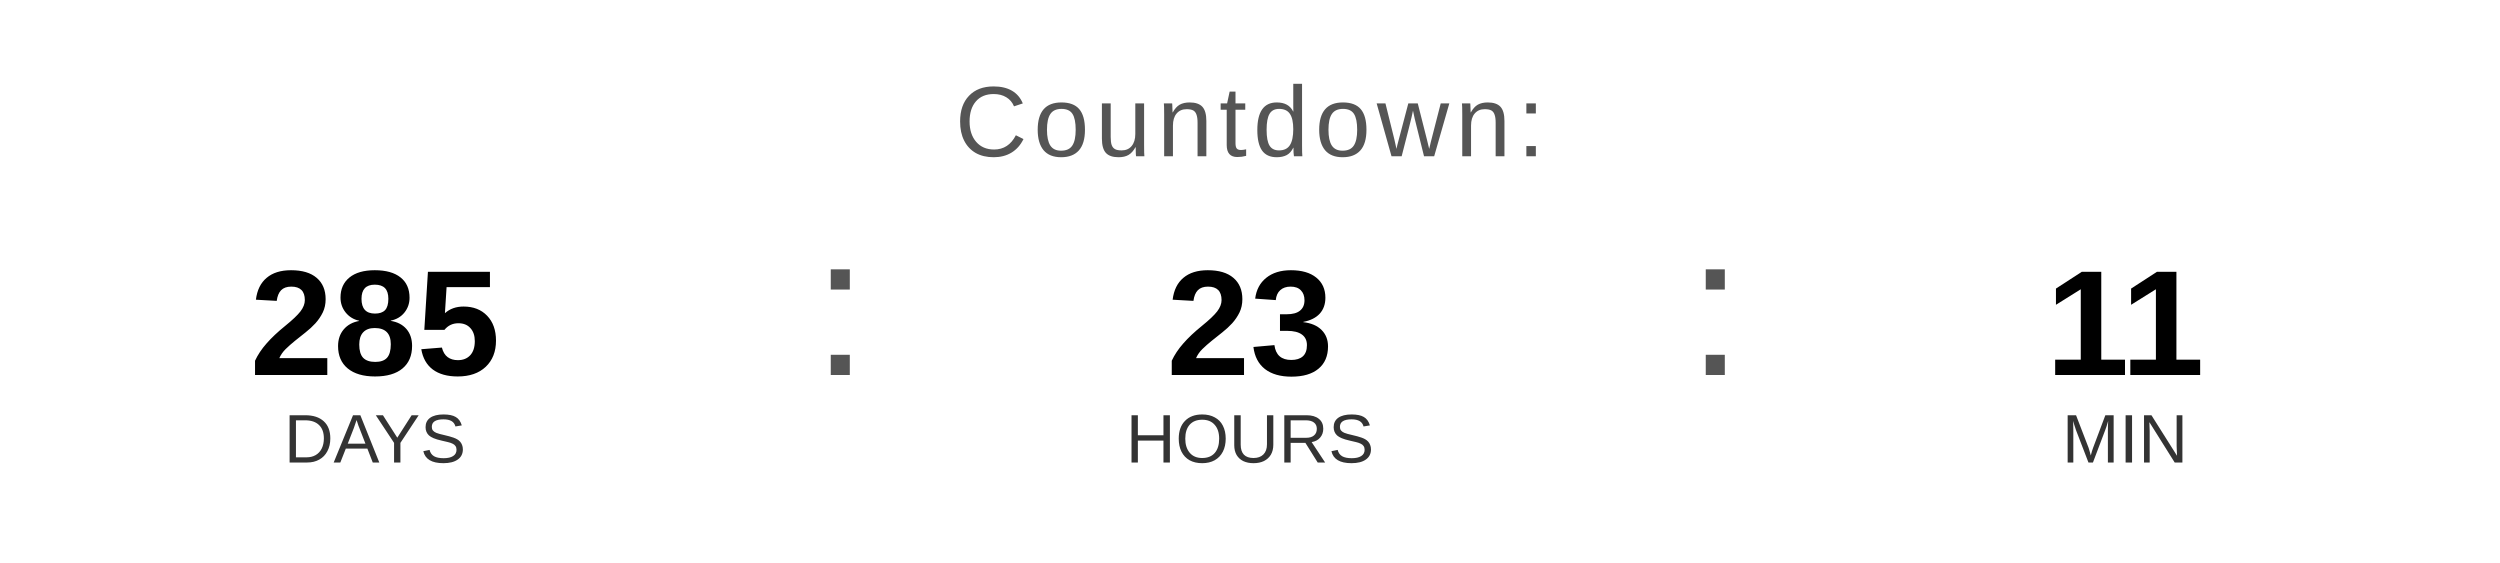
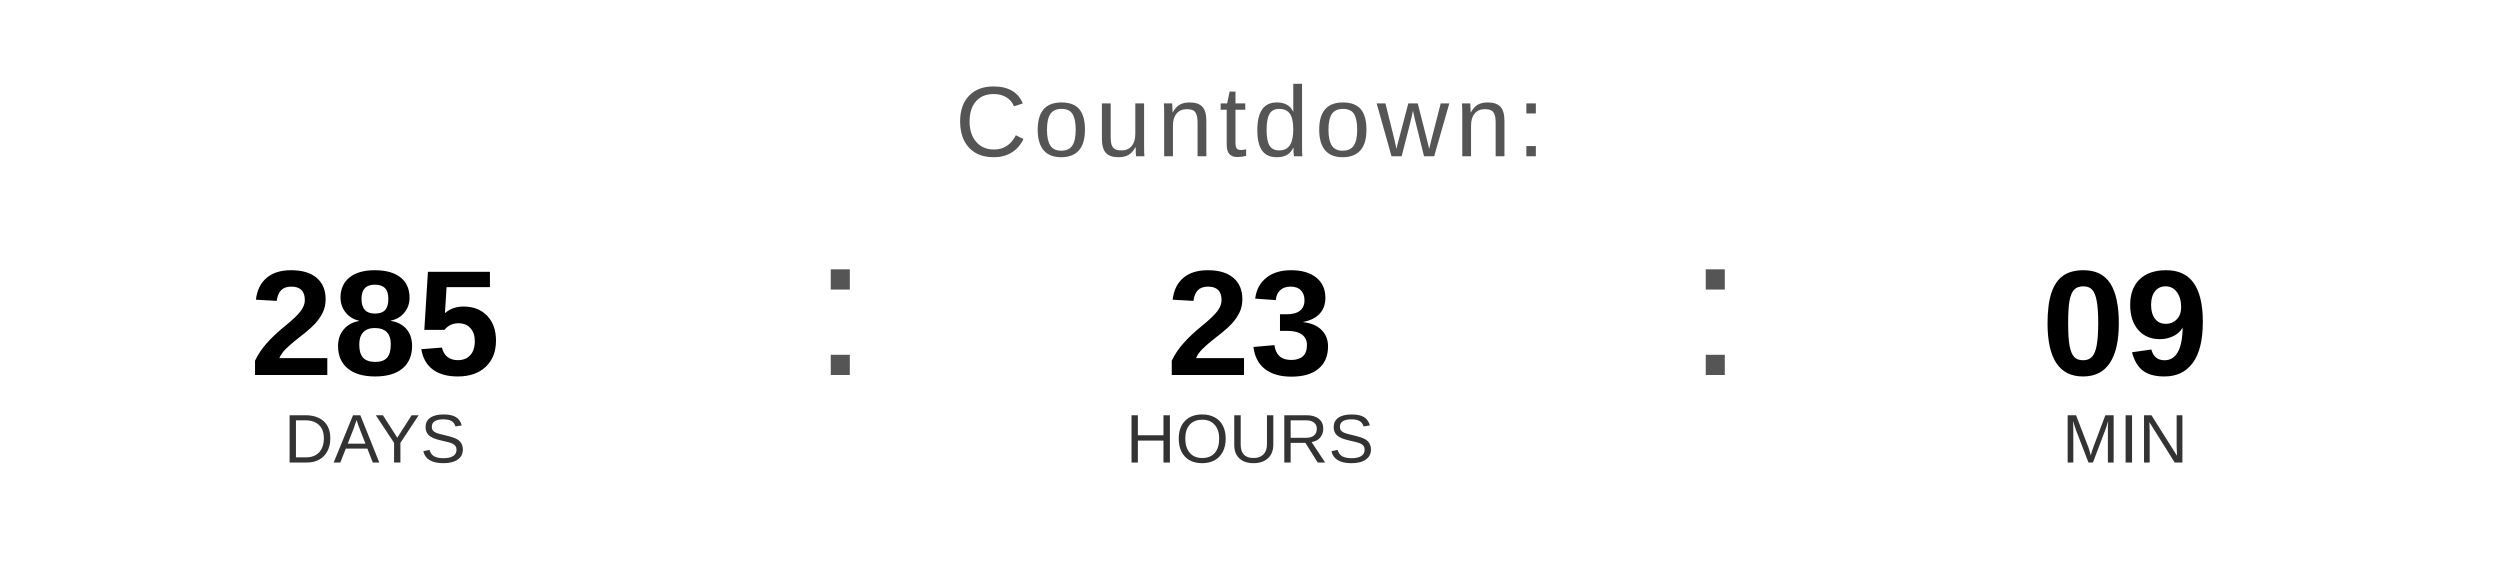
<svg xmlns="http://www.w3.org/2000/svg" width="400" height="90" viewBox="0 0 400 90">
  <text x="200" y="25" font-family="Arial, Helvetica, sans-serif" font-size="16" fill="#555555" text-anchor="middle" letter-spacing="1">
    Countdown:
  </text>
  <text x="60" y="60" font-family="Arial, Helvetica, sans-serif" font-size="24" font-weight="bold" fill="#000000" text-anchor="middle">285</text>
  <text x="60" y="74" font-family="Arial, Helvetica, sans-serif" font-size="11" fill="#333333" text-anchor="middle">DAYS</text>
  <text x="130" y="60" font-family="Arial, sans-serif" font-size="32" fill="#555555">:</text>
  <text x="200" y="60" font-family="Arial, Helvetica, sans-serif" font-size="24" font-weight="bold" fill="#000000" text-anchor="middle">23</text>
  <text x="200" y="74" font-family="Arial, Helvetica, sans-serif" font-size="11" fill="#333333" text-anchor="middle">HOURS</text>
  <text x="270" y="60" font-family="Arial, sans-serif" font-size="32" fill="#555555">:</text>
-   <text x="340" y="60" font-family="Arial, Helvetica, sans-serif" font-size="24" font-weight="bold" fill="#000000" text-anchor="middle">11</text>
+   <text x="340" y="60" font-family="Arial, Helvetica, sans-serif" font-size="24" font-weight="bold" fill="#000000" text-anchor="middle">09</text>
  <text x="340" y="74" font-family="Arial, Helvetica, sans-serif" font-size="11" fill="#333333" text-anchor="middle">MIN</text>
</svg>
